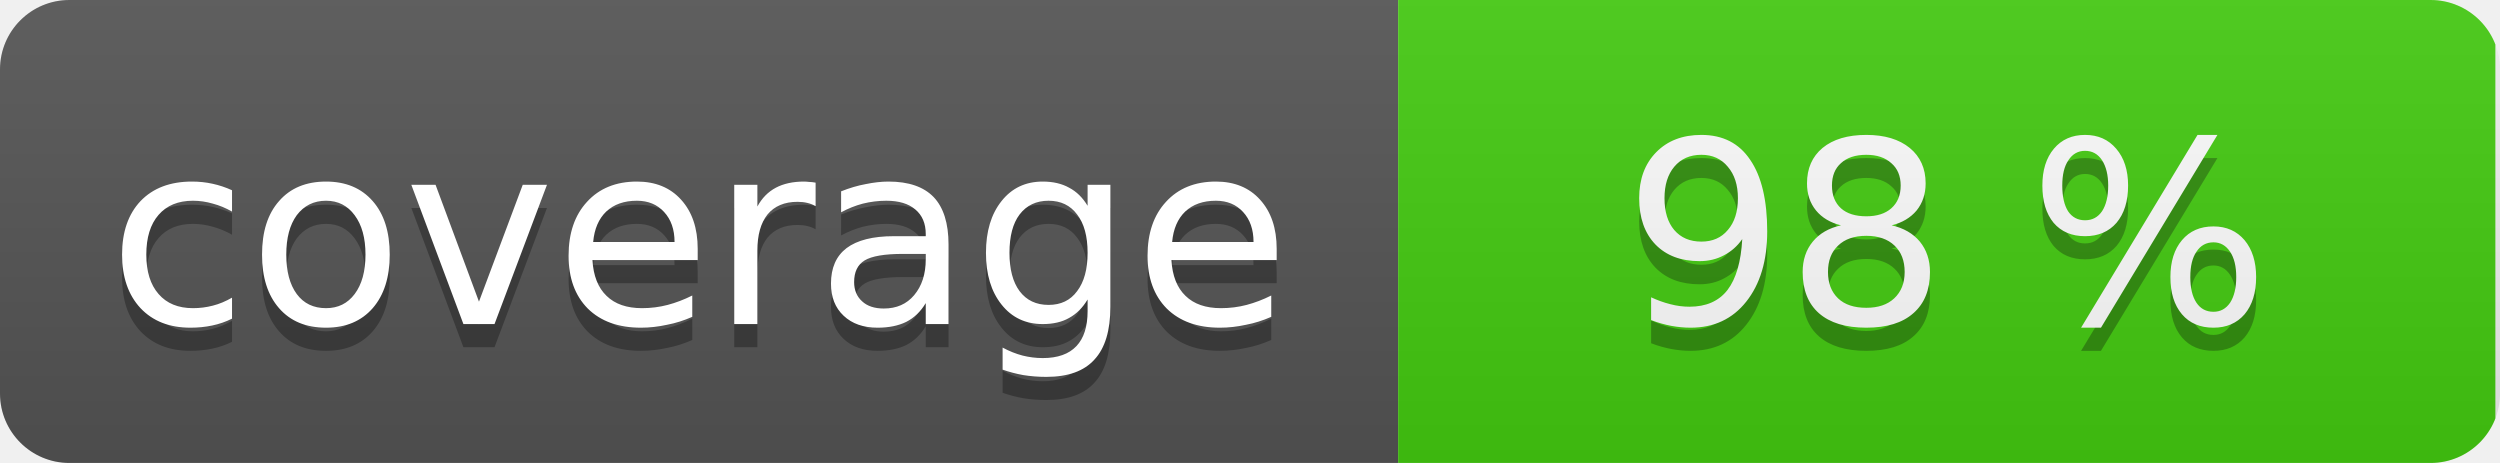
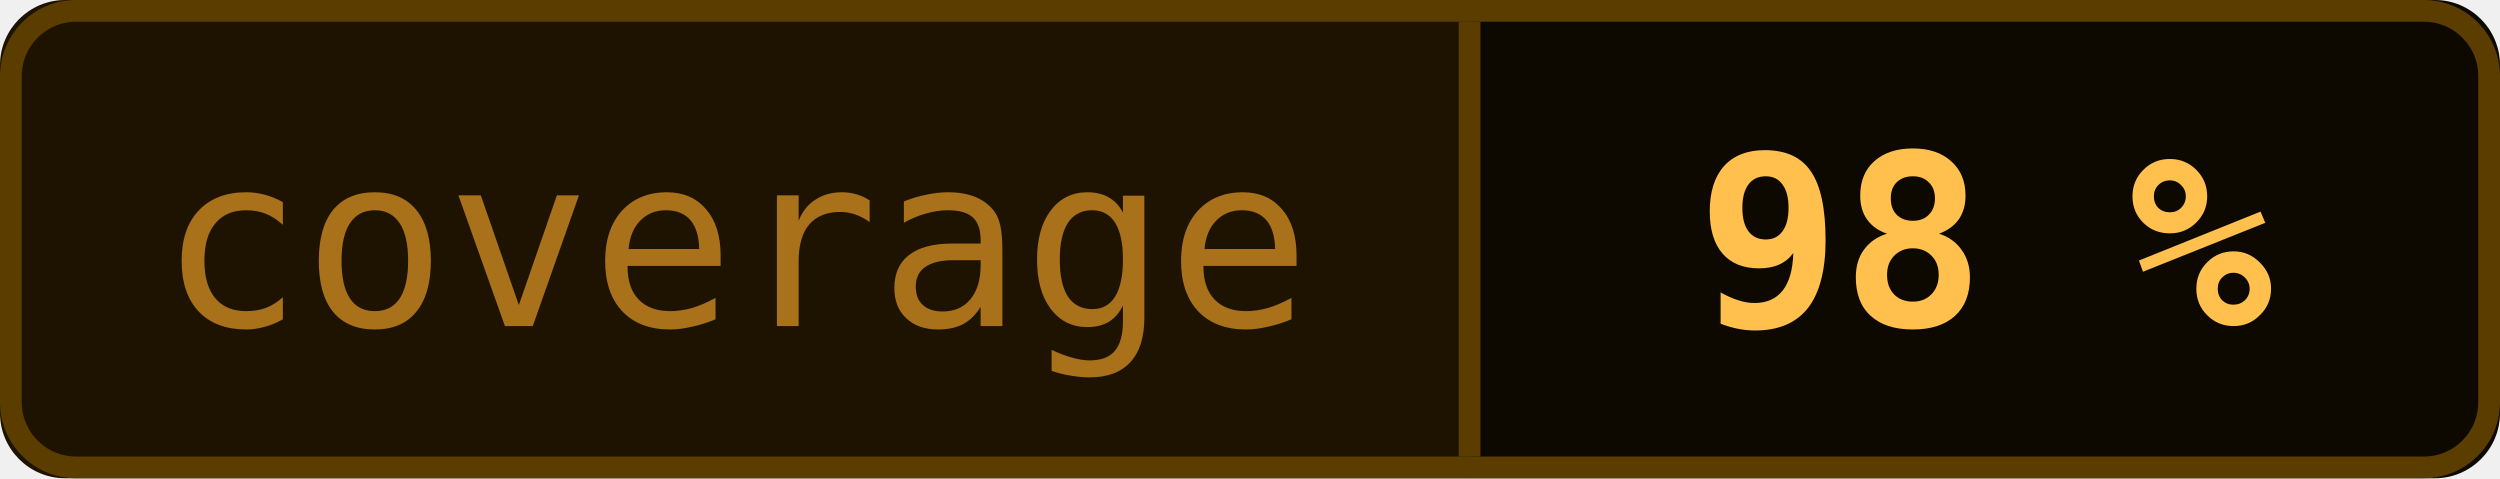
- <svg xmlns="http://www.w3.org/2000/svg" width="108" height="20" role="img" aria-label="coverage : 98 % / 137 % / 420 % / NaN %">
+ <svg xmlns="http://www.w3.org/2000/svg" width="115" height="22" viewBox="0 0 115 22" role="img" aria-label="coverage : 98 % / 137 % / 420 % / NaN %">
  <style>@keyframes s0 { 0% { opacity: 1; } 24.99% { opacity: 1; } 25.00% { opacity: 0; } 100% { opacity: 0; } } .s0 { animation: s0 6.4s steps(1) infinite; opacity: 1; } @keyframes s1 { 0% { opacity: 0; } 25.00% { opacity: 1; } 49.99% { opacity: 1; } 50.00% { opacity: 0; } 100% { opacity: 0; } } .s1 { animation: s1 6.4s steps(1) infinite; opacity: 0; } @keyframes s2 { 0% { opacity: 0; } 50.00% { opacity: 1; } 74.99% { opacity: 1; } 75.00% { opacity: 0; } 100% { opacity: 0; } } .s2 { animation: s2 6.4s steps(1) infinite; opacity: 0; } @keyframes s3 { 0% { opacity: 0; } 75.00% { opacity: 1; } 99.99% { opacity: 1; } 100.00% { opacity: 0; } 100% { opacity: 0; } } .s3 { animation: s3 6.4s steps(1) infinite; opacity: 0; }</style>
-   <linearGradient id="s" x2="0" y2="100%">
-     <stop offset="0" stop-color="#bbb" stop-opacity=".1" />
-     <stop offset="1" stop-opacity=".1" />
-   </linearGradient>
  <clipPath id="r">
-     <rect width="108" height="20" rx="3" fill="#fff" />
+     <rect width="115" height="22" rx="3" />
  </clipPath>
-   <g clip-path="url(#r)" text-anchor="middle" font-family="Verdana,Geneva,DejaVu Sans,sans-serif" font-size="11">
-     <rect width="60.4" height="20" fill="#555" />
+   <g clip-path="url(#r)">
+     <rect width="67.6" height="22" fill="#1d1300" />
+     <rect x="67.6" width="47.5" height="22" fill="#0d0800" />
+   </g>
+   <rect x=".5" y=".5" width="114" height="21" rx="3" fill="none" stroke="#5c3d00" />
+   <line x1="67.6" y1="1" x2="67.6" y2="21" stroke="#5c3d00" />
+   <g text-anchor="middle" font-family="'JetBrains Mono', 'Cascadia Mono', Consolas, Menlo, 'DejaVu Sans Mono', monospace" font-size="11">
+     <text x="33.8" y="15" fill="#a8711a" textLength="54" lengthAdjust="spacingAndGlyphs">coverage</text>
    <g class="s0">
-       <rect x="60.4" width="47.4" height="20" fill="#4c1" />
-       <text x="84.1" y="15" fill="#010101" fill-opacity=".3" textLength="28" lengthAdjust="spacingAndGlyphs">98 %</text>
-       <text x="84.1" y="14" fill="#fff" textLength="28" lengthAdjust="spacingAndGlyphs">98 %</text>
+       <text x="91.3" y="15" fill="#ffc04d" font-weight="700" textLength="27" lengthAdjust="spacingAndGlyphs">98 %</text>
    </g>
    <g class="s1">
-       <rect x="60.4" width="47.4" height="20" fill="#4c1" />
-       <text x="84.1" y="15" fill="#010101" fill-opacity=".3" textLength="32" lengthAdjust="spacingAndGlyphs">137 %</text>
-       <text x="84.1" y="14" fill="#fff" textLength="32" lengthAdjust="spacingAndGlyphs">137 %</text>
+       <text x="91.3" y="15" fill="#ffc04d" font-weight="700" textLength="34" lengthAdjust="spacingAndGlyphs">137 %</text>
    </g>
    <g class="s2">
-       <rect x="60.4" width="47.4" height="20" fill="#8957e5" />
-       <text x="84.1" y="15" fill="#010101" fill-opacity=".3" textLength="35" lengthAdjust="spacingAndGlyphs">420 %</text>
-       <text x="84.1" y="14" fill="#fff" textLength="35" lengthAdjust="spacingAndGlyphs">420 %</text>
+       <text x="91.3" y="15" fill="#fff0b3" font-weight="700" textLength="34" lengthAdjust="spacingAndGlyphs">420 %</text>
    </g>
    <g class="s3">
-       <rect x="60.4" width="47.4" height="20" fill="#e05d44" />
-       <text x="84.1" y="15" fill="#010101" fill-opacity=".3" textLength="34" lengthAdjust="spacingAndGlyphs">NaN %</text>
-       <text x="84.1" y="14" fill="#fff" textLength="34" lengthAdjust="spacingAndGlyphs">NaN %</text>
+       <text x="91.3" y="15" fill="#ff6b80" font-weight="700" textLength="34" lengthAdjust="spacingAndGlyphs">NaN %</text>
    </g>
-     <rect width="108" height="20" fill="url(#s)" />
-     <text x="30.2" y="15" fill="#010101" fill-opacity=".3" textLength="48" lengthAdjust="spacingAndGlyphs">coverage</text>
-     <text x="30.2" y="14" fill="#fff" textLength="48" lengthAdjust="spacingAndGlyphs">coverage</text>
  </g>
</svg>
